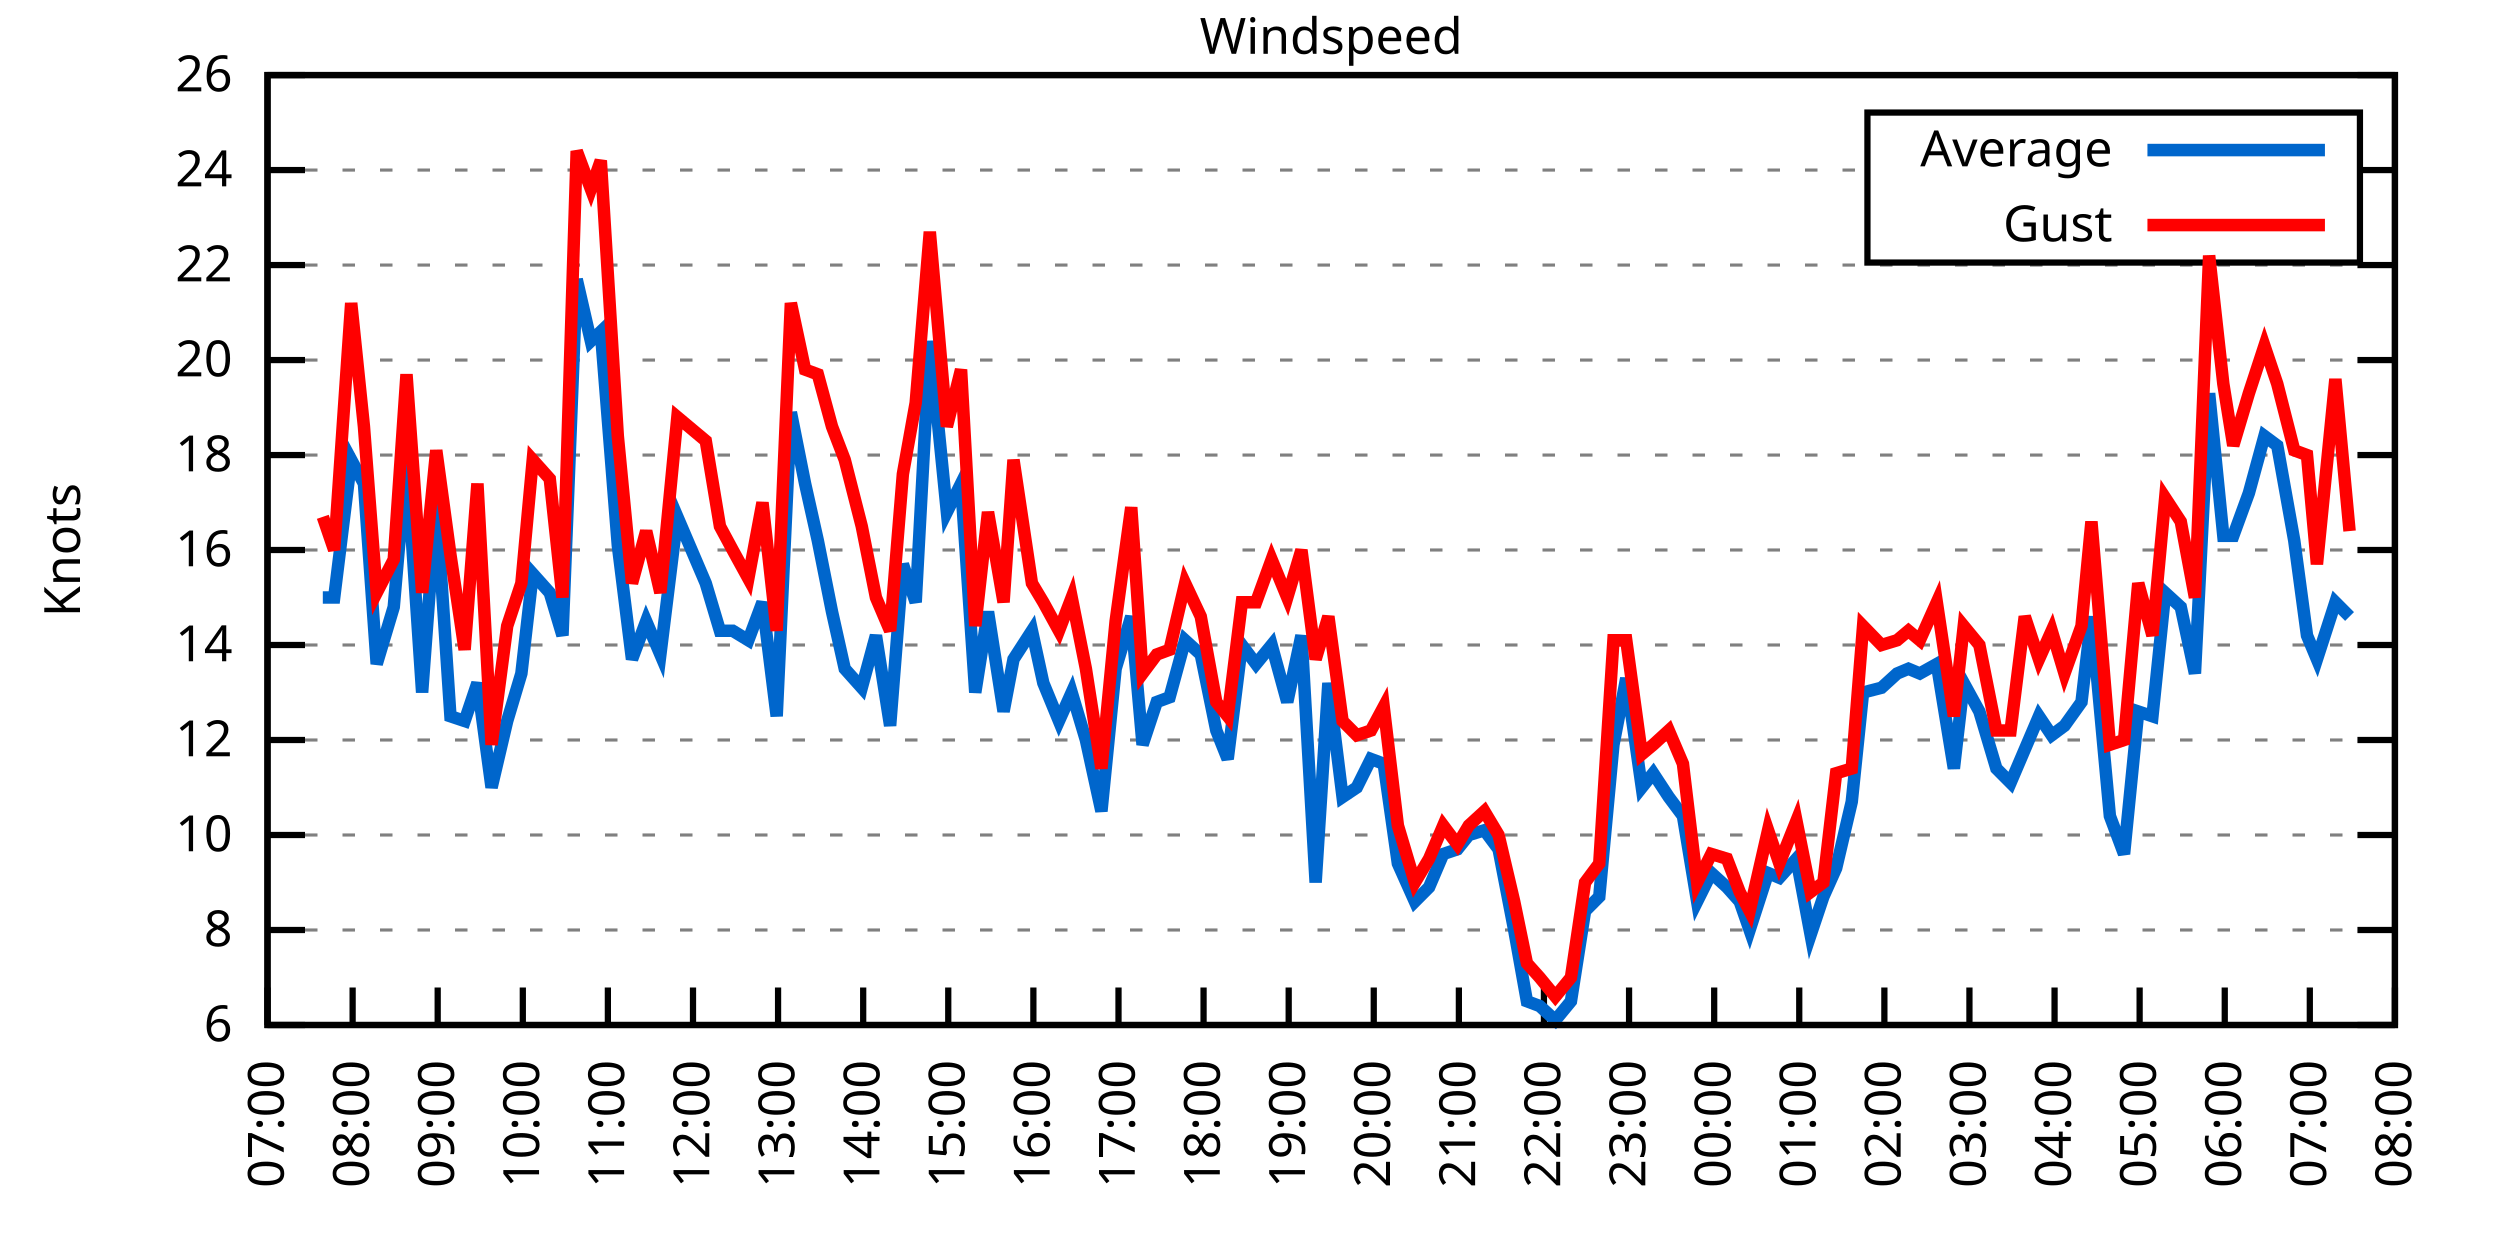
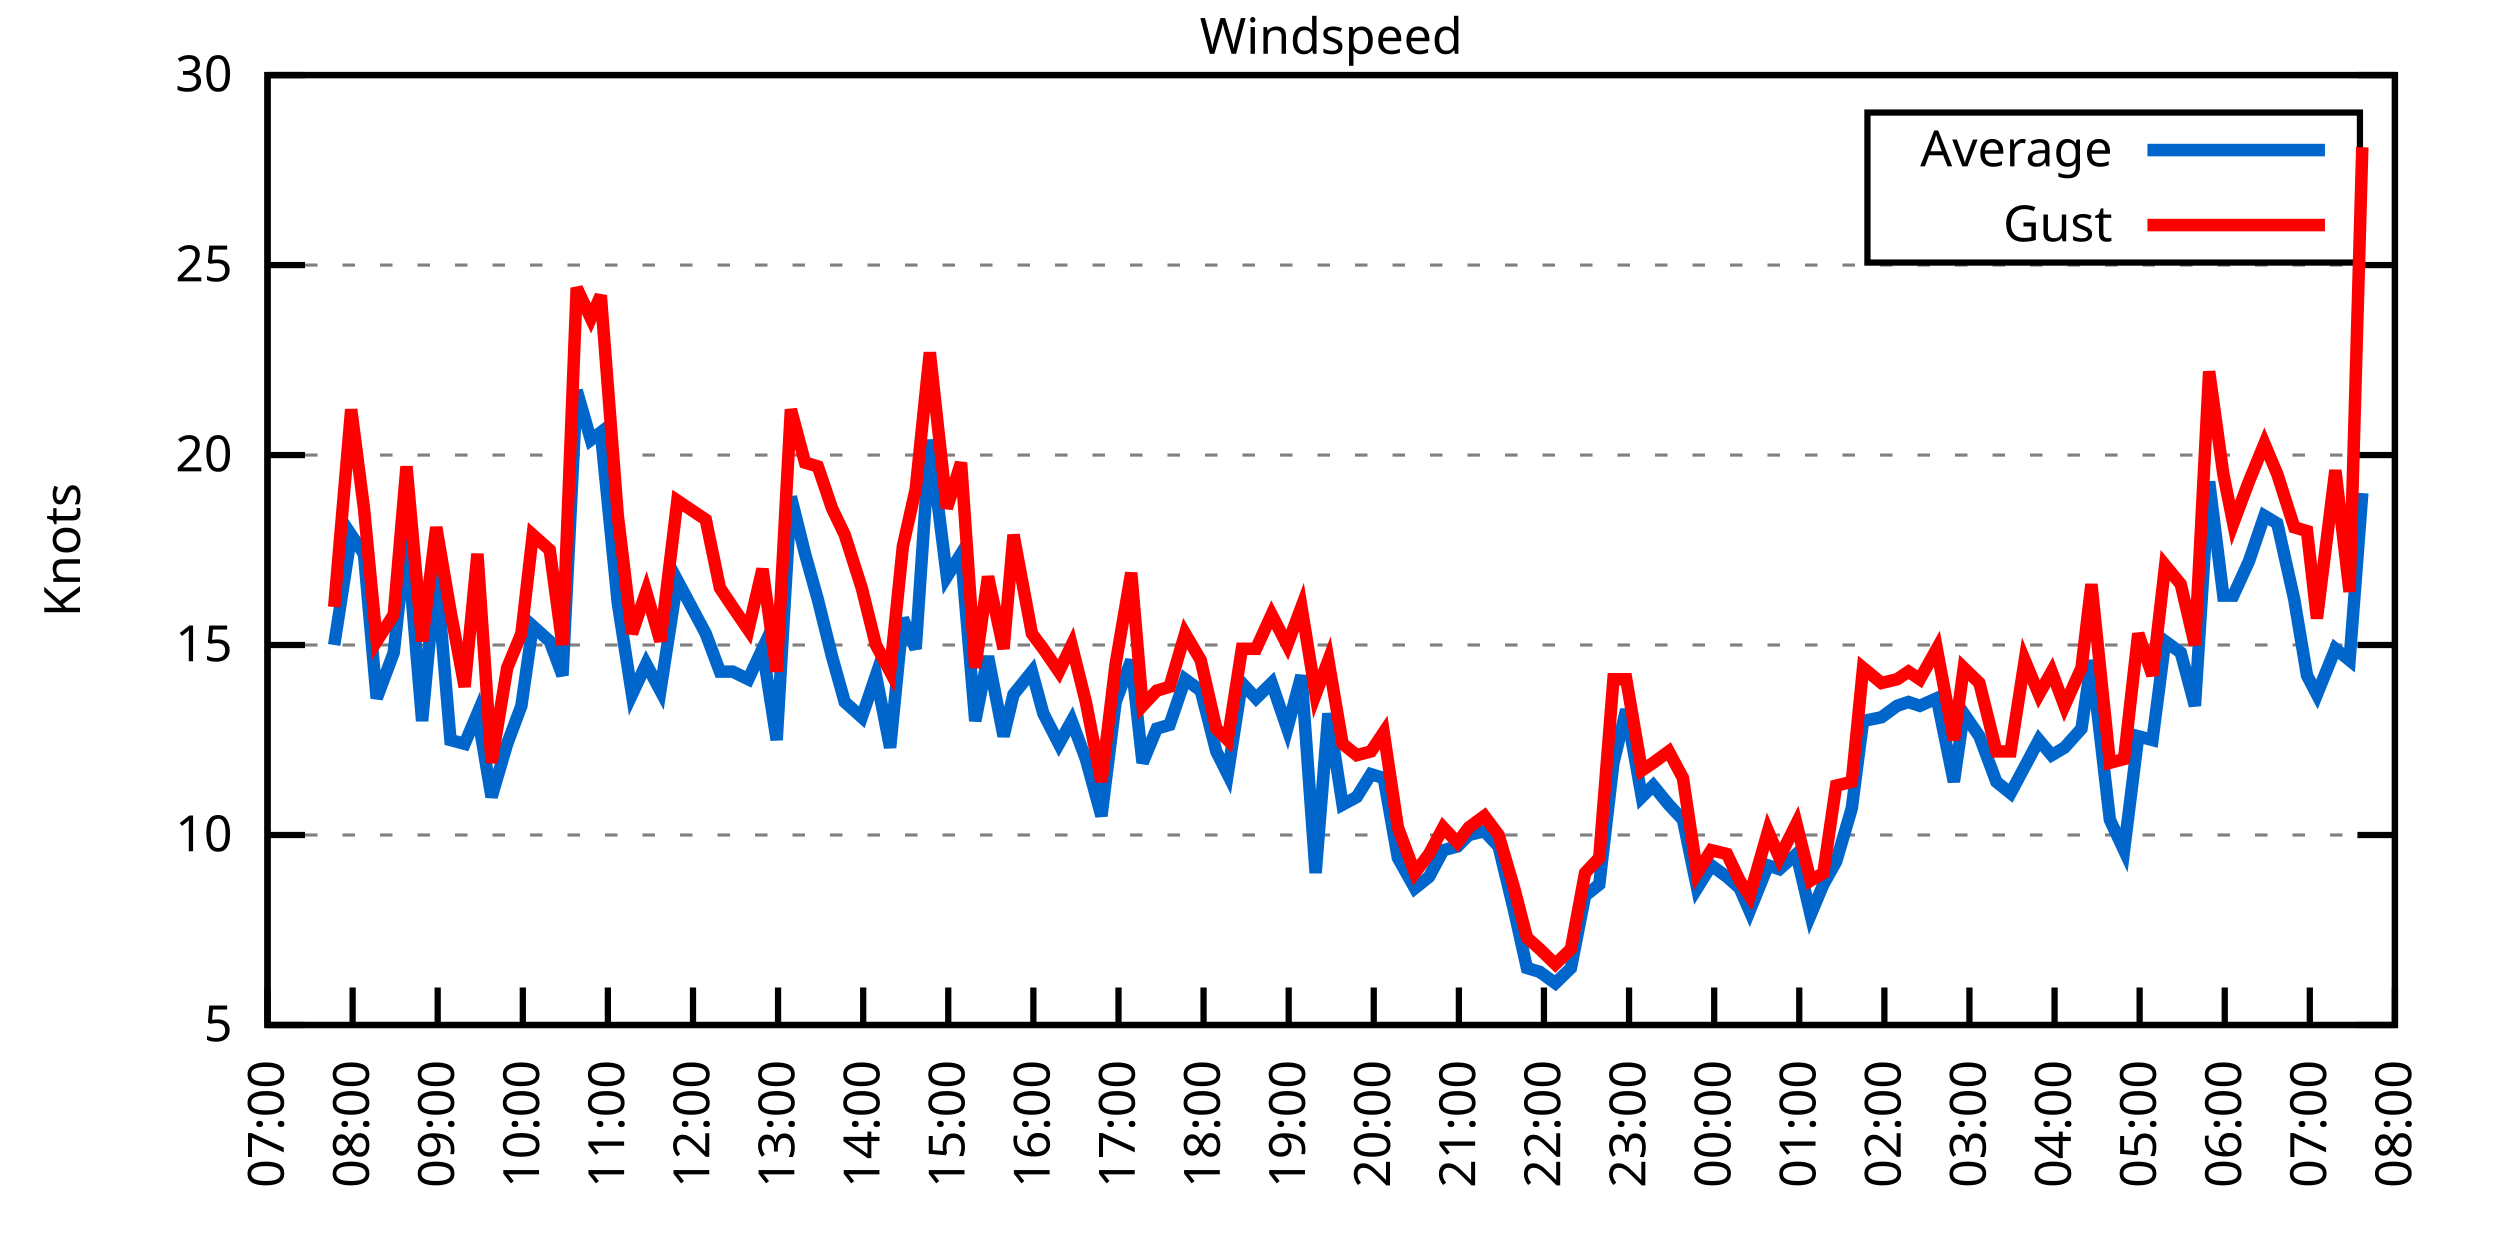
<svg xmlns="http://www.w3.org/2000/svg" xmlns:xlink="http://www.w3.org/1999/xlink" width="400" height="200" viewBox="0 0 400 200">
  <g id="gnuplot_canvas">
    <rect x="0" y="0" width="400" height="200" fill="none" />
    <defs>
      <circle id="gpDot" r="0.5" stroke-width="0.5" stroke="currentColor" />
      <path id="gpPt0" stroke-width="0.333" stroke="currentColor" d="M-1,0 h2 M0,-1 v2" />
      <path id="gpPt1" stroke-width="0.333" stroke="currentColor" d="M-1,-1 L1,1 M1,-1 L-1,1" />
      <path id="gpPt2" stroke-width="0.333" stroke="currentColor" d="M-1,0 L1,0 M0,-1 L0,1 M-1,-1 L1,1 M-1,1 L1,-1" />
      <rect id="gpPt3" stroke-width="0.333" stroke="currentColor" x="-1" y="-1" width="2" height="2" />
      <rect id="gpPt4" stroke-width="0.333" stroke="currentColor" fill="currentColor" x="-1" y="-1" width="2" height="2" />
      <circle id="gpPt5" stroke-width="0.333" stroke="currentColor" cx="0" cy="0" r="1" />
      <use xlink:href="#gpPt5" id="gpPt6" fill="currentColor" stroke="none" />
      <path id="gpPt7" stroke-width="0.333" stroke="currentColor" d="M0,-1.33 L-1.33,0.67 L1.33,0.67 z" />
      <use xlink:href="#gpPt7" id="gpPt8" fill="currentColor" stroke="none" />
      <use xlink:href="#gpPt7" id="gpPt9" stroke="currentColor" transform="rotate(180)" />
      <use xlink:href="#gpPt9" id="gpPt10" fill="currentColor" stroke="none" />
      <use xlink:href="#gpPt3" id="gpPt11" stroke="currentColor" transform="rotate(45)" />
      <use xlink:href="#gpPt11" id="gpPt12" fill="currentColor" stroke="none" />
      <path id="gpPt13" stroke-width="0.333" stroke="currentColor" d="M0,1.330 L1.265,0.411 L0.782,-1.067 L-0.782,-1.076 L-1.265,0.411 z" />
      <use xlink:href="#gpPt13" id="gpPt14" fill="currentColor" stroke="none" />
      <filter id="textbox" filterUnits="objectBoundingBox" x="0" y="0" height="1" width="1">
        <feFlood flood-color="white" flood-opacity="1" result="bgnd" />
        <feComposite in="SourceGraphic" in2="bgnd" operator="atop" />
      </filter>
      <filter id="greybox" filterUnits="objectBoundingBox" x="0" y="0" height="1" width="1">
        <feFlood flood-color="lightgrey" flood-opacity="1" result="grey" />
        <feComposite in="SourceGraphic" in2="grey" operator="atop" />
      </filter>
    </defs>
    <g fill="none" color="white" stroke="currentColor" stroke-width="1.00" stroke-linecap="butt" stroke-linejoin="miter">
</g>
    <g fill="none" color="black" stroke="currentColor" stroke-width="1.00" stroke-linecap="butt" stroke-linejoin="miter">
      <g stroke="none" shape-rendering="crispEdges">
        <polygon fill="rgb(255, 255, 255)" points="42.80,164.00 383.18,164.00 383.18,12.02 42.80,12.02 " />
      </g>
    </g>
    <g fill="none" color="black" stroke="currentColor" stroke-width="1.00" stroke-linecap="butt" stroke-linejoin="miter">
</g>
    <g fill="none" color="black" stroke="black" stroke-width="0.50" stroke-linecap="butt" stroke-linejoin="miter">
</g>
    <g fill="none" color="gray" stroke="currentColor" stroke-width="0.50" stroke-linecap="butt" stroke-linejoin="miter">
      <path stroke="gray" stroke-dasharray="2,4" class="gridline" d="M42.80,164.00 L383.19,164.00  " />
    </g>
    <g fill="none" color="gray" stroke="gray" stroke-width="1.00" stroke-linecap="butt" stroke-linejoin="miter">
</g>
    <g fill="none" color="black" stroke="currentColor" stroke-width="1.00" stroke-linecap="butt" stroke-linejoin="miter">
      <path stroke="black" d="M42.80,164.00 L48.80,164.00 M383.19,164.00 L377.19,164.00  " />
      <g transform="translate(37.20,166.60)" stroke="none" fill="black" font-family="Sans" font-size="8.00" text-anchor="end">
        <text>
-           <tspan font-family="Sans"> 6</tspan>
-         </text>
-       </g>
-     </g>
-     <g fill="none" color="black" stroke="currentColor" stroke-width="1.00" stroke-linecap="butt" stroke-linejoin="miter">
- </g>
-     <g fill="none" color="black" stroke="black" stroke-width="0.50" stroke-linecap="butt" stroke-linejoin="miter">
- </g>
-     <g fill="none" color="gray" stroke="currentColor" stroke-width="0.50" stroke-linecap="butt" stroke-linejoin="miter">
-       <path stroke="gray" stroke-dasharray="2,4" class="gridline" d="M42.80,148.80 L383.19,148.80  " />
-     </g>
-     <g fill="none" color="gray" stroke="gray" stroke-width="1.00" stroke-linecap="butt" stroke-linejoin="miter">
- </g>
-     <g fill="none" color="black" stroke="currentColor" stroke-width="1.00" stroke-linecap="butt" stroke-linejoin="miter">
-       <path stroke="black" d="M42.80,148.80 L48.80,148.80 M383.19,148.80 L377.19,148.80  " />
-       <g transform="translate(37.20,151.40)" stroke="none" fill="black" font-family="Sans" font-size="8.00" text-anchor="end">
-         <text>
-           <tspan font-family="Sans"> 8</tspan>
+           <tspan font-family="Sans"> 5</tspan>
        </text>
      </g>
    </g>
    <g fill="none" color="black" stroke="currentColor" stroke-width="1.00" stroke-linecap="butt" stroke-linejoin="miter">
</g>
    <g fill="none" color="black" stroke="black" stroke-width="0.50" stroke-linecap="butt" stroke-linejoin="miter">
</g>
    <g fill="none" color="gray" stroke="currentColor" stroke-width="0.50" stroke-linecap="butt" stroke-linejoin="miter">
      <path stroke="gray" stroke-dasharray="2,4" class="gridline" d="M42.80,133.60 L383.19,133.60  " />
    </g>
    <g fill="none" color="gray" stroke="gray" stroke-width="1.00" stroke-linecap="butt" stroke-linejoin="miter">
</g>
    <g fill="none" color="black" stroke="currentColor" stroke-width="1.00" stroke-linecap="butt" stroke-linejoin="miter">
      <path stroke="black" d="M42.80,133.60 L48.80,133.60 M383.19,133.60 L377.19,133.60  " />
      <g transform="translate(37.20,136.20)" stroke="none" fill="black" font-family="Sans" font-size="8.00" text-anchor="end">
        <text>
          <tspan font-family="Sans"> 10</tspan>
        </text>
      </g>
    </g>
    <g fill="none" color="black" stroke="currentColor" stroke-width="1.00" stroke-linecap="butt" stroke-linejoin="miter">
</g>
    <g fill="none" color="black" stroke="black" stroke-width="0.50" stroke-linecap="butt" stroke-linejoin="miter">
</g>
    <g fill="none" color="gray" stroke="currentColor" stroke-width="0.50" stroke-linecap="butt" stroke-linejoin="miter">
-       <path stroke="gray" stroke-dasharray="2,4" class="gridline" d="M42.80,118.40 L383.19,118.40  " />
-     </g>
-     <g fill="none" color="gray" stroke="gray" stroke-width="1.00" stroke-linecap="butt" stroke-linejoin="miter">
- </g>
-     <g fill="none" color="black" stroke="currentColor" stroke-width="1.00" stroke-linecap="butt" stroke-linejoin="miter">
-       <path stroke="black" d="M42.80,118.40 L48.80,118.40 M383.19,118.40 L377.19,118.40  " />
-       <g transform="translate(37.20,121.00)" stroke="none" fill="black" font-family="Sans" font-size="8.00" text-anchor="end">
-         <text>
-           <tspan font-family="Sans"> 12</tspan>
-         </text>
-       </g>
-     </g>
-     <g fill="none" color="black" stroke="currentColor" stroke-width="1.00" stroke-linecap="butt" stroke-linejoin="miter">
- </g>
-     <g fill="none" color="black" stroke="black" stroke-width="0.50" stroke-linecap="butt" stroke-linejoin="miter">
- </g>
-     <g fill="none" color="gray" stroke="currentColor" stroke-width="0.50" stroke-linecap="butt" stroke-linejoin="miter">
      <path stroke="gray" stroke-dasharray="2,4" class="gridline" d="M42.80,103.20 L383.19,103.20  " />
    </g>
    <g fill="none" color="gray" stroke="gray" stroke-width="1.00" stroke-linecap="butt" stroke-linejoin="miter">
</g>
    <g fill="none" color="black" stroke="currentColor" stroke-width="1.00" stroke-linecap="butt" stroke-linejoin="miter">
      <path stroke="black" d="M42.80,103.20 L48.80,103.20 M383.19,103.20 L377.19,103.20  " />
      <g transform="translate(37.20,105.80)" stroke="none" fill="black" font-family="Sans" font-size="8.00" text-anchor="end">
        <text>
-           <tspan font-family="Sans"> 14</tspan>
-         </text>
-       </g>
-     </g>
-     <g fill="none" color="black" stroke="currentColor" stroke-width="1.00" stroke-linecap="butt" stroke-linejoin="miter">
- </g>
-     <g fill="none" color="black" stroke="black" stroke-width="0.50" stroke-linecap="butt" stroke-linejoin="miter">
- </g>
-     <g fill="none" color="gray" stroke="currentColor" stroke-width="0.50" stroke-linecap="butt" stroke-linejoin="miter">
-       <path stroke="gray" stroke-dasharray="2,4" class="gridline" d="M42.80,88.00 L383.19,88.00  " />
-     </g>
-     <g fill="none" color="gray" stroke="gray" stroke-width="1.00" stroke-linecap="butt" stroke-linejoin="miter">
- </g>
-     <g fill="none" color="black" stroke="currentColor" stroke-width="1.00" stroke-linecap="butt" stroke-linejoin="miter">
-       <path stroke="black" d="M42.80,88.00 L48.80,88.00 M383.19,88.00 L377.19,88.00  " />
-       <g transform="translate(37.20,90.60)" stroke="none" fill="black" font-family="Sans" font-size="8.00" text-anchor="end">
-         <text>
-           <tspan font-family="Sans"> 16</tspan>
+           <tspan font-family="Sans"> 15</tspan>
        </text>
      </g>
    </g>
    <g fill="none" color="black" stroke="currentColor" stroke-width="1.00" stroke-linecap="butt" stroke-linejoin="miter">
</g>
    <g fill="none" color="black" stroke="black" stroke-width="0.50" stroke-linecap="butt" stroke-linejoin="miter">
</g>
    <g fill="none" color="gray" stroke="currentColor" stroke-width="0.50" stroke-linecap="butt" stroke-linejoin="miter">
      <path stroke="gray" stroke-dasharray="2,4" class="gridline" d="M42.80,72.81 L383.19,72.81  " />
    </g>
    <g fill="none" color="gray" stroke="gray" stroke-width="1.00" stroke-linecap="butt" stroke-linejoin="miter">
</g>
    <g fill="none" color="black" stroke="currentColor" stroke-width="1.00" stroke-linecap="butt" stroke-linejoin="miter">
      <path stroke="black" d="M42.80,72.81 L48.80,72.81 M383.19,72.81 L377.19,72.81  " />
      <g transform="translate(37.20,75.41)" stroke="none" fill="black" font-family="Sans" font-size="8.00" text-anchor="end">
        <text>
-           <tspan font-family="Sans"> 18</tspan>
-         </text>
-       </g>
-     </g>
-     <g fill="none" color="black" stroke="currentColor" stroke-width="1.00" stroke-linecap="butt" stroke-linejoin="miter">
- </g>
-     <g fill="none" color="black" stroke="black" stroke-width="0.50" stroke-linecap="butt" stroke-linejoin="miter">
- </g>
-     <g fill="none" color="gray" stroke="currentColor" stroke-width="0.50" stroke-linecap="butt" stroke-linejoin="miter">
-       <path stroke="gray" stroke-dasharray="2,4" class="gridline" d="M42.80,57.61 L383.19,57.61  " />
-     </g>
-     <g fill="none" color="gray" stroke="gray" stroke-width="1.00" stroke-linecap="butt" stroke-linejoin="miter">
- </g>
-     <g fill="none" color="black" stroke="currentColor" stroke-width="1.00" stroke-linecap="butt" stroke-linejoin="miter">
-       <path stroke="black" d="M42.80,57.61 L48.80,57.61 M383.19,57.61 L377.19,57.61  " />
-       <g transform="translate(37.20,60.21)" stroke="none" fill="black" font-family="Sans" font-size="8.00" text-anchor="end">
-         <text>
          <tspan font-family="Sans"> 20</tspan>
        </text>
      </g>
    </g>
    <g fill="none" color="black" stroke="currentColor" stroke-width="1.00" stroke-linecap="butt" stroke-linejoin="miter">
</g>
    <g fill="none" color="black" stroke="black" stroke-width="0.50" stroke-linecap="butt" stroke-linejoin="miter">
</g>
    <g fill="none" color="gray" stroke="currentColor" stroke-width="0.50" stroke-linecap="butt" stroke-linejoin="miter">
      <path stroke="gray" stroke-dasharray="2,4" class="gridline" d="M42.80,42.41 L383.19,42.41  " />
    </g>
    <g fill="none" color="gray" stroke="gray" stroke-width="1.00" stroke-linecap="butt" stroke-linejoin="miter">
</g>
    <g fill="none" color="black" stroke="currentColor" stroke-width="1.00" stroke-linecap="butt" stroke-linejoin="miter">
      <path stroke="black" d="M42.80,42.41 L48.80,42.41 M383.19,42.41 L377.19,42.41  " />
      <g transform="translate(37.20,45.01)" stroke="none" fill="black" font-family="Sans" font-size="8.00" text-anchor="end">
        <text>
-           <tspan font-family="Sans"> 22</tspan>
-         </text>
-       </g>
-     </g>
-     <g fill="none" color="black" stroke="currentColor" stroke-width="1.00" stroke-linecap="butt" stroke-linejoin="miter">
- </g>
-     <g fill="none" color="black" stroke="black" stroke-width="0.50" stroke-linecap="butt" stroke-linejoin="miter">
- </g>
-     <g fill="none" color="gray" stroke="currentColor" stroke-width="0.50" stroke-linecap="butt" stroke-linejoin="miter">
-       <path stroke="gray" stroke-dasharray="2,4" class="gridline" d="M42.80,27.21 L298.79,27.21 M377.59,27.21 L383.19,27.21  " />
-     </g>
-     <g fill="none" color="gray" stroke="gray" stroke-width="1.00" stroke-linecap="butt" stroke-linejoin="miter">
- </g>
-     <g fill="none" color="black" stroke="currentColor" stroke-width="1.00" stroke-linecap="butt" stroke-linejoin="miter">
-       <path stroke="black" d="M42.80,27.21 L48.80,27.21 M383.19,27.21 L377.19,27.21  " />
-       <g transform="translate(37.20,29.81)" stroke="none" fill="black" font-family="Sans" font-size="8.00" text-anchor="end">
-         <text>
-           <tspan font-family="Sans"> 24</tspan>
+           <tspan font-family="Sans"> 25</tspan>
        </text>
      </g>
    </g>
    <g fill="none" color="black" stroke="currentColor" stroke-width="1.00" stroke-linecap="butt" stroke-linejoin="miter">
</g>
    <g fill="none" color="black" stroke="black" stroke-width="0.50" stroke-linecap="butt" stroke-linejoin="miter">
</g>
    <g fill="none" color="gray" stroke="currentColor" stroke-width="0.50" stroke-linecap="butt" stroke-linejoin="miter">
      <path stroke="gray" stroke-dasharray="2,4" class="gridline" d="M42.80,12.01 L383.19,12.01  " />
    </g>
    <g fill="none" color="gray" stroke="gray" stroke-width="1.00" stroke-linecap="butt" stroke-linejoin="miter">
</g>
    <g fill="none" color="black" stroke="currentColor" stroke-width="1.00" stroke-linecap="butt" stroke-linejoin="miter">
      <path stroke="black" d="M42.80,12.01 L48.80,12.01 M383.19,12.01 L377.19,12.01  " />
      <g transform="translate(37.20,14.61)" stroke="none" fill="black" font-family="Sans" font-size="8.00" text-anchor="end">
        <text>
-           <tspan font-family="Sans"> 26</tspan>
+           <tspan font-family="Sans"> 30</tspan>
        </text>
      </g>
    </g>
    <g fill="none" color="black" stroke="currentColor" stroke-width="1.00" stroke-linecap="butt" stroke-linejoin="miter">
      <path stroke="black" d="M42.80,164.00 L42.80,158.00  " />
      <g transform="translate(45.40,169.60) rotate(270.00)" stroke="none" fill="black" font-family="Sans" font-size="8.00" text-anchor="end">
        <text>
          <tspan font-family="Sans">07:00</tspan>
        </text>
      </g>
    </g>
    <g fill="none" color="black" stroke="currentColor" stroke-width="1.00" stroke-linecap="butt" stroke-linejoin="miter">
      <path stroke="black" d="M56.42,164.00 L56.42,158.00  " />
      <g transform="translate(59.02,169.60) rotate(270.00)" stroke="none" fill="black" font-family="Sans" font-size="8.00" text-anchor="end">
        <text>
          <tspan font-family="Sans">08:00</tspan>
        </text>
      </g>
    </g>
    <g fill="none" color="black" stroke="currentColor" stroke-width="1.00" stroke-linecap="butt" stroke-linejoin="miter">
      <path stroke="black" d="M70.03,164.00 L70.03,158.00  " />
      <g transform="translate(72.63,169.60) rotate(270.00)" stroke="none" fill="black" font-family="Sans" font-size="8.00" text-anchor="end">
        <text>
          <tspan font-family="Sans">09:00</tspan>
        </text>
      </g>
    </g>
    <g fill="none" color="black" stroke="currentColor" stroke-width="1.00" stroke-linecap="butt" stroke-linejoin="miter">
      <path stroke="black" d="M83.65,164.00 L83.65,158.00  " />
      <g transform="translate(86.25,169.60) rotate(270.00)" stroke="none" fill="black" font-family="Sans" font-size="8.00" text-anchor="end">
        <text>
          <tspan font-family="Sans">10:00</tspan>
        </text>
      </g>
    </g>
    <g fill="none" color="black" stroke="currentColor" stroke-width="1.00" stroke-linecap="butt" stroke-linejoin="miter">
      <path stroke="black" d="M97.26,164.00 L97.26,158.00  " />
      <g transform="translate(99.86,169.60) rotate(270.00)" stroke="none" fill="black" font-family="Sans" font-size="8.00" text-anchor="end">
        <text>
          <tspan font-family="Sans">11:00</tspan>
        </text>
      </g>
    </g>
    <g fill="none" color="black" stroke="currentColor" stroke-width="1.00" stroke-linecap="butt" stroke-linejoin="miter">
      <path stroke="black" d="M110.88,164.00 L110.88,158.00  " />
      <g transform="translate(113.48,169.60) rotate(270.00)" stroke="none" fill="black" font-family="Sans" font-size="8.00" text-anchor="end">
        <text>
          <tspan font-family="Sans">12:00</tspan>
        </text>
      </g>
    </g>
    <g fill="none" color="black" stroke="currentColor" stroke-width="1.00" stroke-linecap="butt" stroke-linejoin="miter">
      <path stroke="black" d="M124.49,164.00 L124.49,158.00  " />
      <g transform="translate(127.09,169.60) rotate(270.00)" stroke="none" fill="black" font-family="Sans" font-size="8.00" text-anchor="end">
        <text>
          <tspan font-family="Sans">13:00</tspan>
        </text>
      </g>
    </g>
    <g fill="none" color="black" stroke="currentColor" stroke-width="1.00" stroke-linecap="butt" stroke-linejoin="miter">
      <path stroke="black" d="M138.11,164.00 L138.11,158.00  " />
      <g transform="translate(140.71,169.60) rotate(270.00)" stroke="none" fill="black" font-family="Sans" font-size="8.00" text-anchor="end">
        <text>
          <tspan font-family="Sans">14:00</tspan>
        </text>
      </g>
    </g>
    <g fill="none" color="black" stroke="currentColor" stroke-width="1.00" stroke-linecap="butt" stroke-linejoin="miter">
      <path stroke="black" d="M151.72,164.00 L151.72,158.00  " />
      <g transform="translate(154.32,169.60) rotate(270.00)" stroke="none" fill="black" font-family="Sans" font-size="8.00" text-anchor="end">
        <text>
          <tspan font-family="Sans">15:00</tspan>
        </text>
      </g>
    </g>
    <g fill="none" color="black" stroke="currentColor" stroke-width="1.00" stroke-linecap="butt" stroke-linejoin="miter">
      <path stroke="black" d="M165.34,164.00 L165.34,158.00  " />
      <g transform="translate(167.94,169.60) rotate(270.00)" stroke="none" fill="black" font-family="Sans" font-size="8.00" text-anchor="end">
        <text>
          <tspan font-family="Sans">16:00</tspan>
        </text>
      </g>
    </g>
    <g fill="none" color="black" stroke="currentColor" stroke-width="1.00" stroke-linecap="butt" stroke-linejoin="miter">
      <path stroke="black" d="M178.96,164.00 L178.96,158.00  " />
      <g transform="translate(181.56,169.60) rotate(270.00)" stroke="none" fill="black" font-family="Sans" font-size="8.00" text-anchor="end">
        <text>
          <tspan font-family="Sans">17:00</tspan>
        </text>
      </g>
    </g>
    <g fill="none" color="black" stroke="currentColor" stroke-width="1.00" stroke-linecap="butt" stroke-linejoin="miter">
      <path stroke="black" d="M192.57,164.00 L192.57,158.00  " />
      <g transform="translate(195.17,169.60) rotate(270.00)" stroke="none" fill="black" font-family="Sans" font-size="8.00" text-anchor="end">
        <text>
          <tspan font-family="Sans">18:00</tspan>
        </text>
      </g>
    </g>
    <g fill="none" color="black" stroke="currentColor" stroke-width="1.00" stroke-linecap="butt" stroke-linejoin="miter">
      <path stroke="black" d="M206.19,164.00 L206.19,158.00  " />
      <g transform="translate(208.79,169.60) rotate(270.00)" stroke="none" fill="black" font-family="Sans" font-size="8.00" text-anchor="end">
        <text>
          <tspan font-family="Sans">19:00</tspan>
        </text>
      </g>
    </g>
    <g fill="none" color="black" stroke="currentColor" stroke-width="1.00" stroke-linecap="butt" stroke-linejoin="miter">
      <path stroke="black" d="M219.80,164.00 L219.80,158.00  " />
      <g transform="translate(222.40,169.60) rotate(270.00)" stroke="none" fill="black" font-family="Sans" font-size="8.00" text-anchor="end">
        <text>
          <tspan font-family="Sans">20:00</tspan>
        </text>
      </g>
    </g>
    <g fill="none" color="black" stroke="currentColor" stroke-width="1.00" stroke-linecap="butt" stroke-linejoin="miter">
      <path stroke="black" d="M233.42,164.00 L233.42,158.00  " />
      <g transform="translate(236.02,169.60) rotate(270.00)" stroke="none" fill="black" font-family="Sans" font-size="8.00" text-anchor="end">
        <text>
          <tspan font-family="Sans">21:00</tspan>
        </text>
      </g>
    </g>
    <g fill="none" color="black" stroke="currentColor" stroke-width="1.00" stroke-linecap="butt" stroke-linejoin="miter">
      <path stroke="black" d="M247.03,164.00 L247.03,158.00  " />
      <g transform="translate(249.63,169.60) rotate(270.00)" stroke="none" fill="black" font-family="Sans" font-size="8.00" text-anchor="end">
        <text>
          <tspan font-family="Sans">22:00</tspan>
        </text>
      </g>
    </g>
    <g fill="none" color="black" stroke="currentColor" stroke-width="1.00" stroke-linecap="butt" stroke-linejoin="miter">
      <path stroke="black" d="M260.65,164.00 L260.65,158.00  " />
      <g transform="translate(263.25,169.60) rotate(270.00)" stroke="none" fill="black" font-family="Sans" font-size="8.00" text-anchor="end">
        <text>
          <tspan font-family="Sans">23:00</tspan>
        </text>
      </g>
    </g>
    <g fill="none" color="black" stroke="currentColor" stroke-width="1.00" stroke-linecap="butt" stroke-linejoin="miter">
      <path stroke="black" d="M274.27,164.00 L274.27,158.00  " />
      <g transform="translate(276.87,169.60) rotate(270.00)" stroke="none" fill="black" font-family="Sans" font-size="8.00" text-anchor="end">
        <text>
          <tspan font-family="Sans">00:00</tspan>
        </text>
      </g>
    </g>
    <g fill="none" color="black" stroke="currentColor" stroke-width="1.00" stroke-linecap="butt" stroke-linejoin="miter">
      <path stroke="black" d="M287.88,164.00 L287.88,158.00  " />
      <g transform="translate(290.48,169.60) rotate(270.00)" stroke="none" fill="black" font-family="Sans" font-size="8.00" text-anchor="end">
        <text>
          <tspan font-family="Sans">01:00</tspan>
        </text>
      </g>
    </g>
    <g fill="none" color="black" stroke="currentColor" stroke-width="1.00" stroke-linecap="butt" stroke-linejoin="miter">
      <path stroke="black" d="M301.50,164.00 L301.50,158.00  " />
      <g transform="translate(304.10,169.60) rotate(270.00)" stroke="none" fill="black" font-family="Sans" font-size="8.00" text-anchor="end">
        <text>
          <tspan font-family="Sans">02:00</tspan>
        </text>
      </g>
    </g>
    <g fill="none" color="black" stroke="currentColor" stroke-width="1.00" stroke-linecap="butt" stroke-linejoin="miter">
      <path stroke="black" d="M315.11,164.00 L315.11,158.00  " />
      <g transform="translate(317.71,169.60) rotate(270.00)" stroke="none" fill="black" font-family="Sans" font-size="8.00" text-anchor="end">
        <text>
          <tspan font-family="Sans">03:00</tspan>
        </text>
      </g>
    </g>
    <g fill="none" color="black" stroke="currentColor" stroke-width="1.00" stroke-linecap="butt" stroke-linejoin="miter">
      <path stroke="black" d="M328.73,164.00 L328.73,158.00  " />
      <g transform="translate(331.33,169.60) rotate(270.00)" stroke="none" fill="black" font-family="Sans" font-size="8.00" text-anchor="end">
        <text>
          <tspan font-family="Sans">04:00</tspan>
        </text>
      </g>
    </g>
    <g fill="none" color="black" stroke="currentColor" stroke-width="1.00" stroke-linecap="butt" stroke-linejoin="miter">
      <path stroke="black" d="M342.34,164.00 L342.34,158.00  " />
      <g transform="translate(344.94,169.60) rotate(270.00)" stroke="none" fill="black" font-family="Sans" font-size="8.00" text-anchor="end">
        <text>
          <tspan font-family="Sans">05:00</tspan>
        </text>
      </g>
    </g>
    <g fill="none" color="black" stroke="currentColor" stroke-width="1.00" stroke-linecap="butt" stroke-linejoin="miter">
      <path stroke="black" d="M355.96,164.00 L355.96,158.00  " />
      <g transform="translate(358.56,169.60) rotate(270.00)" stroke="none" fill="black" font-family="Sans" font-size="8.00" text-anchor="end">
        <text>
          <tspan font-family="Sans">06:00</tspan>
        </text>
      </g>
    </g>
    <g fill="none" color="black" stroke="currentColor" stroke-width="1.00" stroke-linecap="butt" stroke-linejoin="miter">
      <path stroke="black" d="M369.57,164.00 L369.57,158.00  " />
      <g transform="translate(372.17,169.60) rotate(270.00)" stroke="none" fill="black" font-family="Sans" font-size="8.00" text-anchor="end">
        <text>
          <tspan font-family="Sans">07:00</tspan>
        </text>
      </g>
    </g>
    <g fill="none" color="black" stroke="currentColor" stroke-width="1.00" stroke-linecap="butt" stroke-linejoin="miter">
      <path stroke="black" d="M383.19,164.00 L383.19,158.00  " />
      <g transform="translate(385.79,169.60) rotate(270.00)" stroke="none" fill="black" font-family="Sans" font-size="8.00" text-anchor="end">
        <text>
          <tspan font-family="Sans">08:00</tspan>
        </text>
      </g>
    </g>
    <g fill="none" color="black" stroke="currentColor" stroke-width="1.00" stroke-linecap="butt" stroke-linejoin="miter">
</g>
    <g fill="none" color="black" stroke="currentColor" stroke-width="1.00" stroke-linecap="butt" stroke-linejoin="miter">
      <path stroke="black" d="M42.80,12.01 L42.80,164.00 L383.19,164.00 L383.19,12.01 L42.80,12.01 Z  " />
    </g>
    <g fill="none" color="black" stroke="currentColor" stroke-width="1.00" stroke-linecap="butt" stroke-linejoin="miter">
</g>
    <g fill="none" color="black" stroke="currentColor" stroke-width="1.00" stroke-linecap="butt" stroke-linejoin="miter">
      <path stroke="black" d="M298.79,42.01 L298.79,18.01 L377.59,18.01 L377.59,42.01 L298.79,42.01 Z  " />
    </g>
    <g id="Windspeed_plot_1">
      <g fill="none" color="white" stroke="black" stroke-width="2.00" stroke-linecap="butt" stroke-linejoin="miter">
</g>
      <g fill="none" color="black" stroke="currentColor" stroke-width="2.00" stroke-linecap="butt" stroke-linejoin="miter">
        <g transform="translate(337.99,26.61)" stroke="none" fill="black" font-family="Sans" font-size="8.00" text-anchor="end">
          <text>
            <tspan font-family="Sans">Average</tspan>
          </text>
        </g>
      </g>
      <g fill="none" color="black" stroke="currentColor" stroke-width="2.00" stroke-linecap="butt" stroke-linejoin="miter">
-         <path stroke="rgb(  0, 102, 204)" d="M343.59,24.01 L371.99,24.01 M51.65,95.60 L53.47,95.60 L56.19,73.57 L58.23,77.37 L60.27,106.24 L63.00,97.12   L65.04,73.57 L67.54,110.80 L69.80,80.41 L72.07,114.60 L74.34,115.36 L76.39,109.28 L78.65,126.00 L81.15,115.36   L83.42,107.76 L85.24,91.80 L87.96,94.84 L90.00,101.68 L92.27,44.69 L94.54,54.57 L96.13,53.05 L98.85,87.25   L101.12,105.48 L103.39,99.40 L105.66,104.72 L108.38,82.69 L112.92,93.32 L115.19,100.92 L117.23,100.92 L119.73,102.44   L122.00,96.36 L124.27,114.60 L126.54,65.97 L128.81,77.37 L130.85,86.49 L133.12,97.88 L135.16,107.00 L137.88,110.04   L140.15,101.68 L142.42,116.12 L144.46,90.28 L146.51,96.36 L148.77,54.57 L151.50,81.93 L153.77,77.37 L156.04,110.80   L158.08,97.88 L160.57,113.84 L162.16,105.48 L165.11,100.92 L166.93,109.28 L169.43,115.36 L171.47,110.80 L173.74,118.40   L176.23,129.80 L178.50,107.00 L181.00,98.64 L182.81,119.16 L185.08,112.32 L187.13,111.56 L189.62,102.44 L192.12,104.72   L194.61,116.88 L196.43,121.44 L198.70,103.20 L200.97,106.24 L203.46,103.20 L205.96,112.32 L208.23,101.68 L210.50,141.20   L212.54,109.28 L214.81,127.52 L217.08,126.00 L219.35,121.44 L221.39,122.20 L223.66,138.16 L226.38,144.24 L228.65,141.96   L230.92,136.64 L233.19,135.88 L235.01,133.60 L237.50,132.84 L239.77,135.88 L242.27,148.80 L244.31,160.20 L246.35,160.96   L248.85,163.24 L251.35,160.20 L253.61,145.76 L255.88,143.48 L258.15,119.16 L260.20,108.52 L262.69,126.00 L264.51,123.72   L267.00,127.52 L269.27,130.56 L271.54,144.24 L273.81,139.68 L276.31,141.96 L278.35,144.24 L279.94,148.80 L282.89,139.68   L284.70,140.44 L287.43,137.40 L289.70,149.56 L291.74,143.48 L293.78,138.92 L296.28,128.28 L298.09,110.80 L301.04,110.04   L303.54,107.76 L305.35,107.00 L307.17,107.76 L309.89,106.24 L312.62,122.96 L314.20,109.28 L316.70,113.84 L319.42,122.96   L321.69,125.24 L323.96,119.92 L326.23,114.60 L328.27,117.64 L330.32,116.12 L333.04,112.32 L334.63,98.64 L337.58,130.56   L339.85,136.64 L342.12,113.84 L344.39,114.60 L346.43,94.84 L348.92,97.12 L351.19,107.76 L353.46,62.93 L355.73,85.73   L357.32,85.73 L359.82,78.89 L362.31,69.77 L364.36,71.29 L367.08,86.49 L369.12,101.68 L370.71,105.48 L373.66,96.36   L375.93,98.64  " />
+         <path stroke="rgb(  0, 102, 204)" d="M343.59,24.01 L371.99,24.01 M53.47,103.20 L56.19,85.57 L58.23,88.61 L60.27,111.72 L63.00,104.42 L65.04,85.57   L67.54,115.36 L69.80,91.04 L72.07,118.40 L74.34,119.01 L76.39,114.15 L78.65,127.52 L81.15,119.01 L83.42,112.93   L85.24,100.16 L87.96,102.60 L90.00,108.07 L92.27,62.47 L94.54,70.37 L96.13,69.16 L98.85,96.52 L101.12,111.11   L103.39,106.24 L105.66,110.50 L108.38,92.87 L112.92,101.38 L115.19,107.46 L117.23,107.46 L119.73,108.68 L122.00,103.81   L124.27,118.40 L126.54,79.49 L128.81,88.61 L130.85,95.91 L133.12,105.03 L135.16,112.32 L137.88,114.76 L140.15,108.07   L142.42,119.62 L144.46,98.95 L146.51,103.81 L148.77,70.37 L151.50,92.26 L153.77,88.61 L156.04,115.36 L158.08,105.03   L160.57,117.80 L162.16,111.11 L165.11,107.46 L166.93,114.15 L169.43,119.01 L171.47,115.36 L173.74,121.44 L176.23,130.56   L178.50,112.32 L181.00,105.64 L182.81,122.05 L185.08,116.58 L187.13,115.97 L189.62,108.68 L192.12,110.50 L194.61,120.23   L196.43,123.87 L198.70,109.28 L200.97,111.72 L203.46,109.28 L205.96,116.58 L208.23,108.07 L210.50,139.68 L212.54,114.15   L214.81,128.74 L217.08,127.52 L219.35,123.87 L221.39,124.48 L223.66,137.25 L226.38,142.11 L228.65,140.29 L230.92,136.03   L233.19,135.43 L235.01,133.60 L237.50,132.99 L239.77,135.43 L242.27,145.76 L244.31,154.88 L246.35,155.49 L248.85,157.31   L251.35,154.88 L253.61,143.33 L255.88,141.51 L258.15,122.05 L260.20,113.54 L262.69,127.52 L264.51,125.70 L267.00,128.74   L269.27,131.17 L271.54,142.11 L273.81,138.47 L276.31,140.29 L278.35,142.11 L279.94,145.76 L282.89,138.47 L284.70,139.07   L287.43,136.64 L289.70,146.37 L291.74,141.51 L293.78,137.86 L296.28,129.35 L298.09,115.36 L301.04,114.76 L303.54,112.93   L305.35,112.32 L307.17,112.93 L309.89,111.72 L312.62,125.09 L314.20,114.15 L316.70,117.80 L319.42,125.09 L321.69,126.91   L323.96,122.66 L326.23,118.40 L328.27,120.83 L330.32,119.62 L333.04,116.58 L334.63,105.64 L337.58,131.17 L339.85,136.03   L342.12,117.80 L344.39,118.40 L346.43,102.60 L348.92,104.42 L351.19,112.93 L353.46,77.06 L355.73,95.30 L357.32,95.30   L359.82,89.83 L362.31,82.53 L364.36,83.75 L367.08,95.91 L369.12,108.07 L370.71,111.11 L373.66,103.81 L375.93,105.64   L377.97,78.89  " />
      </g>
    </g>
    <g id="Windspeed_plot_2">
      <g fill="none" color="black" stroke="currentColor" stroke-width="2.00" stroke-linecap="butt" stroke-linejoin="miter">
        <g transform="translate(337.99,38.61)" stroke="none" fill="black" font-family="Sans" font-size="8.00" text-anchor="end">
          <text>
            <tspan font-family="Sans">Gust</tspan>
          </text>
        </g>
      </g>
      <g fill="none" color="black" stroke="currentColor" stroke-width="2.00" stroke-linecap="butt" stroke-linejoin="miter">
-         <path stroke="rgb(255,   0,   0)" d="M343.59,36.01 L371.99,36.01 M51.65,82.69 L53.47,88.00 L56.19,48.49 L58.23,68.25 L60.27,94.84 L63.00,89.52   L65.04,59.89 L67.54,94.84 L69.80,72.05 L72.07,88.76 L74.34,103.96 L76.39,77.37 L78.65,119.16 L81.15,100.16   L83.42,93.32 L85.24,73.57 L87.96,76.61 L90.00,95.60 L92.27,24.17 L94.54,30.25 L96.13,25.69 L98.85,69.77   L101.12,93.32 L103.39,84.97 L105.66,94.84 L108.38,66.73 L112.92,70.53 L115.19,84.21 L117.23,88.00 L119.73,92.56   L122.00,80.41 L124.27,100.92 L126.54,48.49 L128.81,59.13 L130.85,59.89 L133.12,68.25 L135.16,73.57 L137.88,84.21   L140.15,95.60 L142.42,100.92 L144.46,75.85 L146.51,64.45 L148.77,37.09 L151.50,68.25 L153.77,59.13 L156.04,100.16   L158.08,81.93 L160.57,96.36 L162.16,73.57 L165.11,93.32 L166.93,96.36 L169.43,100.92 L171.47,95.60 L173.74,107.00   L176.23,122.96 L178.50,99.40 L181.00,81.17 L182.81,107.76 L185.08,104.72 L187.13,103.96 L189.62,93.32 L192.12,98.64   L194.61,112.32 L196.43,114.60 L198.70,96.36 L200.97,96.36 L203.46,89.52 L205.96,95.60 L208.23,88.00 L210.50,105.48   L212.54,98.64 L214.81,115.36 L217.08,117.64 L219.35,116.88 L221.39,113.08 L223.66,132.08 L226.38,141.20 L228.65,137.40   L230.92,132.08 L233.19,135.12 L235.01,132.08 L237.50,129.80 L239.77,133.60 L242.27,144.24 L244.31,154.12 L246.35,156.40   L248.85,159.44 L251.35,156.40 L253.61,141.20 L255.88,138.16 L258.15,102.44 L260.20,102.44 L262.69,120.68 L264.51,119.16   L267.00,116.88 L269.27,122.20 L271.54,141.20 L273.81,136.64 L276.31,137.40 L278.35,142.72 L279.94,145.76 L282.89,132.84   L284.70,138.16 L287.43,131.32 L289.70,142.72 L291.74,141.20 L293.78,123.72 L296.28,122.96 L298.09,100.16 L301.04,103.20   L303.54,102.44 L305.35,100.92 L307.17,102.44 L309.89,96.36 L312.62,114.60 L314.20,100.16 L316.70,103.20 L319.42,116.88   L321.69,116.88 L323.96,98.64 L326.23,105.48 L328.27,100.92 L330.32,107.76 L333.04,100.16 L334.63,83.45 L337.58,119.16   L339.85,118.40 L342.12,93.32 L344.39,101.68 L346.43,79.65 L348.92,83.45 L351.19,95.60 L353.46,40.89 L355.73,61.41   L357.32,71.29 L359.82,62.93 L362.31,55.33 L364.36,61.41 L367.08,72.05 L369.12,72.81 L370.71,90.28 L373.66,60.65   L375.93,84.97  " />
+         <path stroke="rgb(255,   0,   0)" d="M343.59,36.01 L371.99,36.01 M53.47,97.12 L56.19,65.51 L58.23,81.32 L60.27,102.60 L63.00,98.34 L65.04,74.63   L67.54,102.60 L69.80,84.36 L72.07,97.73 L74.34,109.89 L76.39,88.61 L78.65,122.05 L81.15,106.85 L83.42,101.38   L85.24,85.57 L87.96,88.00 L90.00,103.20 L92.27,46.06 L94.54,50.92 L96.13,47.27 L98.85,82.53 L101.12,101.38   L103.39,94.69 L105.66,102.60 L108.38,80.10 L112.92,83.14 L115.19,94.08 L117.23,97.12 L119.73,100.77 L122.00,91.04   L124.27,107.46 L126.54,65.51 L128.81,74.02 L130.85,74.63 L133.12,81.32 L135.16,85.57 L137.88,94.08 L140.15,103.20   L142.42,107.46 L144.46,87.40 L146.51,78.28 L148.77,56.39 L151.50,81.32 L153.77,74.02 L156.04,106.85 L158.08,92.26   L160.57,103.81 L162.16,85.57 L165.11,101.38 L166.93,103.81 L169.43,107.46 L171.47,103.20 L173.74,112.32 L176.23,125.09   L178.50,106.24 L181.00,91.65 L182.81,112.93 L185.08,110.50 L187.13,109.89 L189.62,101.38 L192.12,105.64 L194.61,116.58   L196.43,118.40 L198.70,103.81 L200.97,103.81 L203.46,98.34 L205.96,103.20 L208.23,97.12 L210.50,111.11 L212.54,105.64   L214.81,119.01 L217.08,120.83 L219.35,120.23 L221.39,117.19 L223.66,132.39 L226.38,139.68 L228.65,136.64 L230.92,132.39   L233.19,134.82 L235.01,132.39 L237.50,130.56 L239.77,133.60 L242.27,142.11 L244.31,150.02 L246.35,151.84 L248.85,154.27   L251.35,151.84 L253.61,139.68 L255.88,137.25 L258.15,108.68 L260.20,108.68 L262.69,123.27 L264.51,122.05 L267.00,120.23   L269.27,124.48 L271.54,139.68 L273.81,136.03 L276.31,136.64 L278.35,140.90 L279.94,143.33 L282.89,132.99 L284.70,137.25   L287.43,131.78 L289.70,140.90 L291.74,139.68 L293.78,125.70 L296.28,125.09 L298.09,106.85 L301.04,109.28 L303.54,108.68   L305.35,107.46 L307.17,108.68 L309.89,103.81 L312.62,118.40 L314.20,106.85 L316.70,109.28 L319.42,120.23 L321.69,120.23   L323.96,105.64 L326.23,111.11 L328.27,107.46 L330.32,112.93 L333.04,106.85 L334.63,93.48 L337.58,122.05 L339.85,121.44   L342.12,101.38 L344.39,108.07 L346.43,90.44 L348.92,93.48 L351.19,103.20 L353.46,59.43 L355.73,75.85 L357.32,83.75   L359.82,77.06 L362.31,70.98 L364.36,75.85 L367.08,84.36 L369.12,84.97 L370.71,98.95 L373.66,75.24 L375.93,94.69   L377.97,23.56  " />
      </g>
    </g>
    <g fill="none" color="black" stroke="currentColor" stroke-width="2.00" stroke-linecap="butt" stroke-linejoin="miter">
</g>
    <g fill="none" color="black" stroke="black" stroke-width="1.00" stroke-linecap="butt" stroke-linejoin="miter">
</g>
    <g fill="none" color="black" stroke="currentColor" stroke-width="1.00" stroke-linecap="butt" stroke-linejoin="miter">
      <path stroke="black" d="M42.80,12.01 L42.80,164.00 L383.19,164.00 L383.19,12.01 L42.80,12.01 Z  " />
      <g transform="translate(12.80,88.01) rotate(270.00)" stroke="none" fill="black" font-family="Sans" font-size="8.00" text-anchor="middle">
        <text>
          <tspan font-family="Sans">Knots</tspan>
        </text>
      </g>
    </g>
    <g fill="none" color="black" stroke="currentColor" stroke-width="1.00" stroke-linecap="butt" stroke-linejoin="miter">
</g>
    <g fill="none" color="black" stroke="currentColor" stroke-width="1.00" stroke-linecap="butt" stroke-linejoin="miter">
      <g transform="translate(212.99,8.61)" stroke="none" fill="black" font-family="Sans" font-size="8.00" text-anchor="middle">
        <text>
          <tspan font-family="Sans">Windspeed</tspan>
        </text>
      </g>
    </g>
    <g fill="none" color="black" stroke="currentColor" stroke-width="1.00" stroke-linecap="butt" stroke-linejoin="miter">
</g>
  </g>
</svg>
